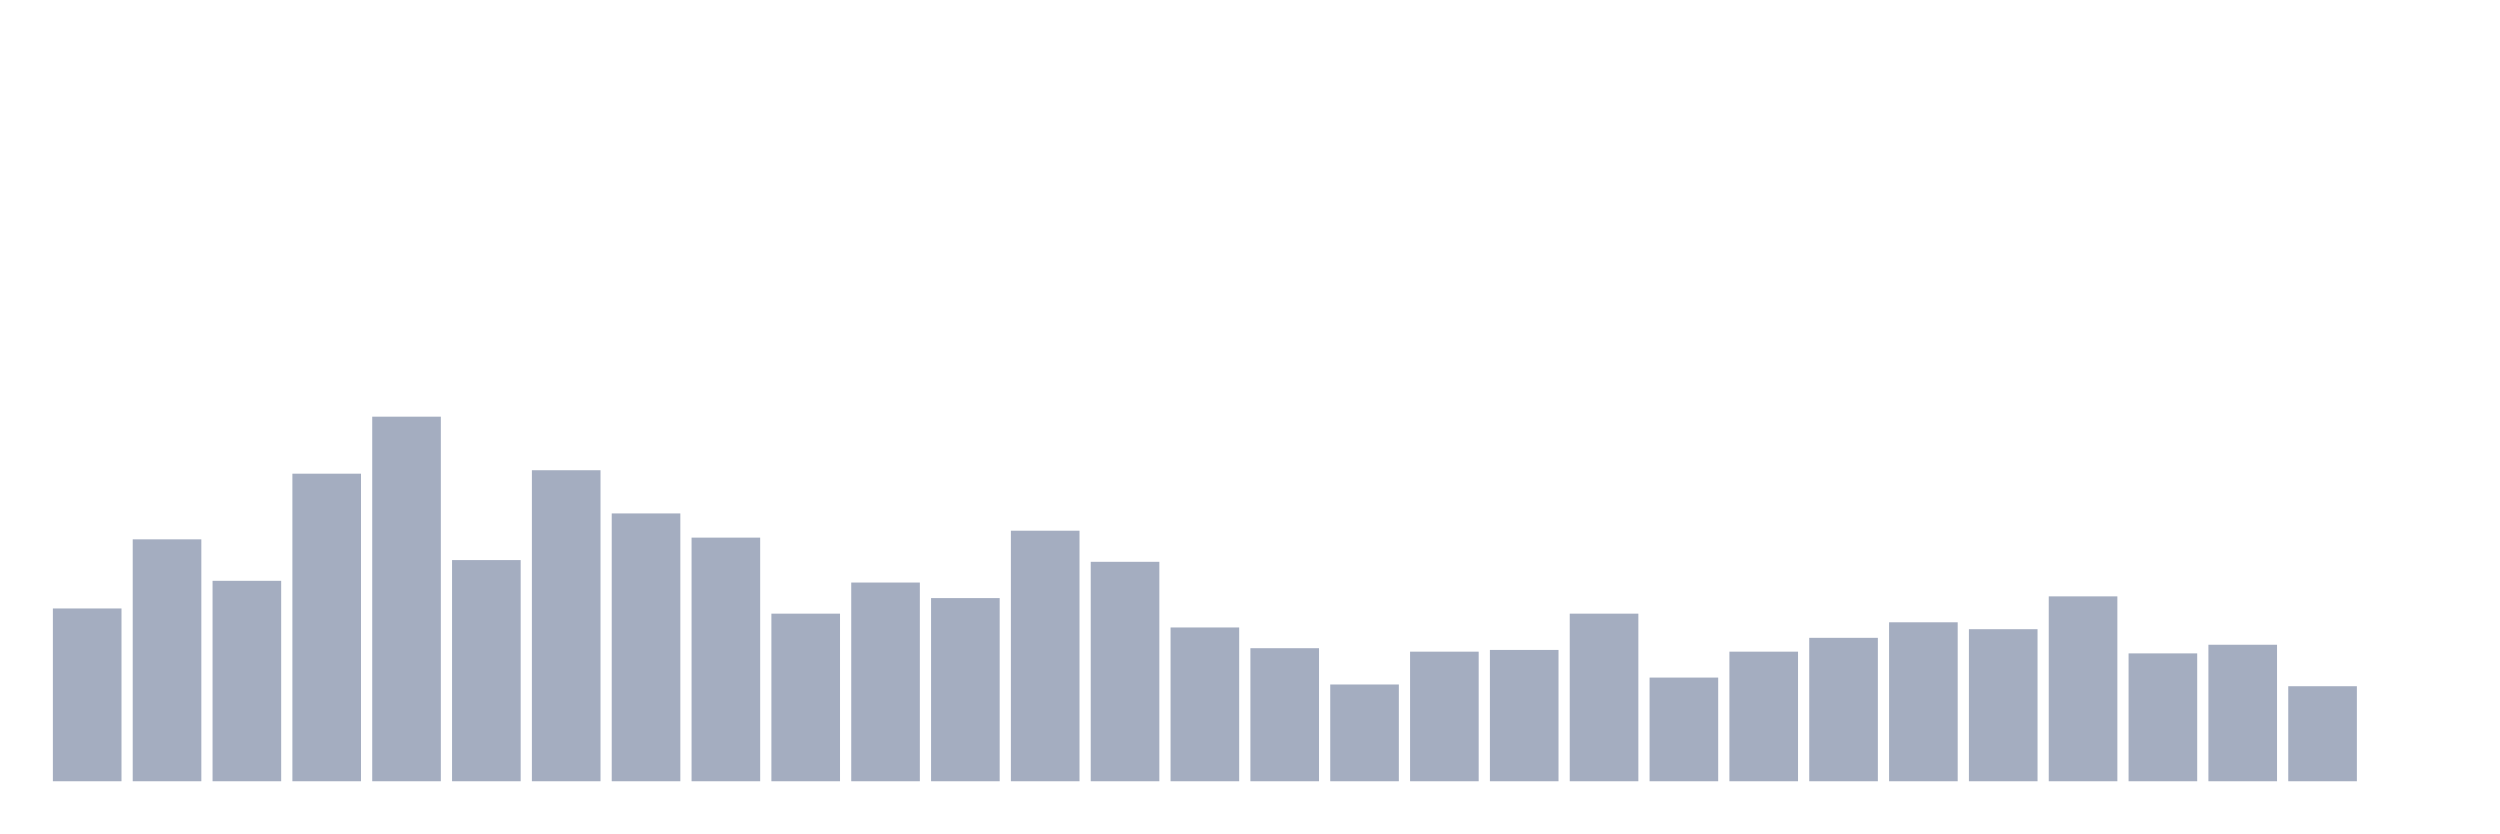
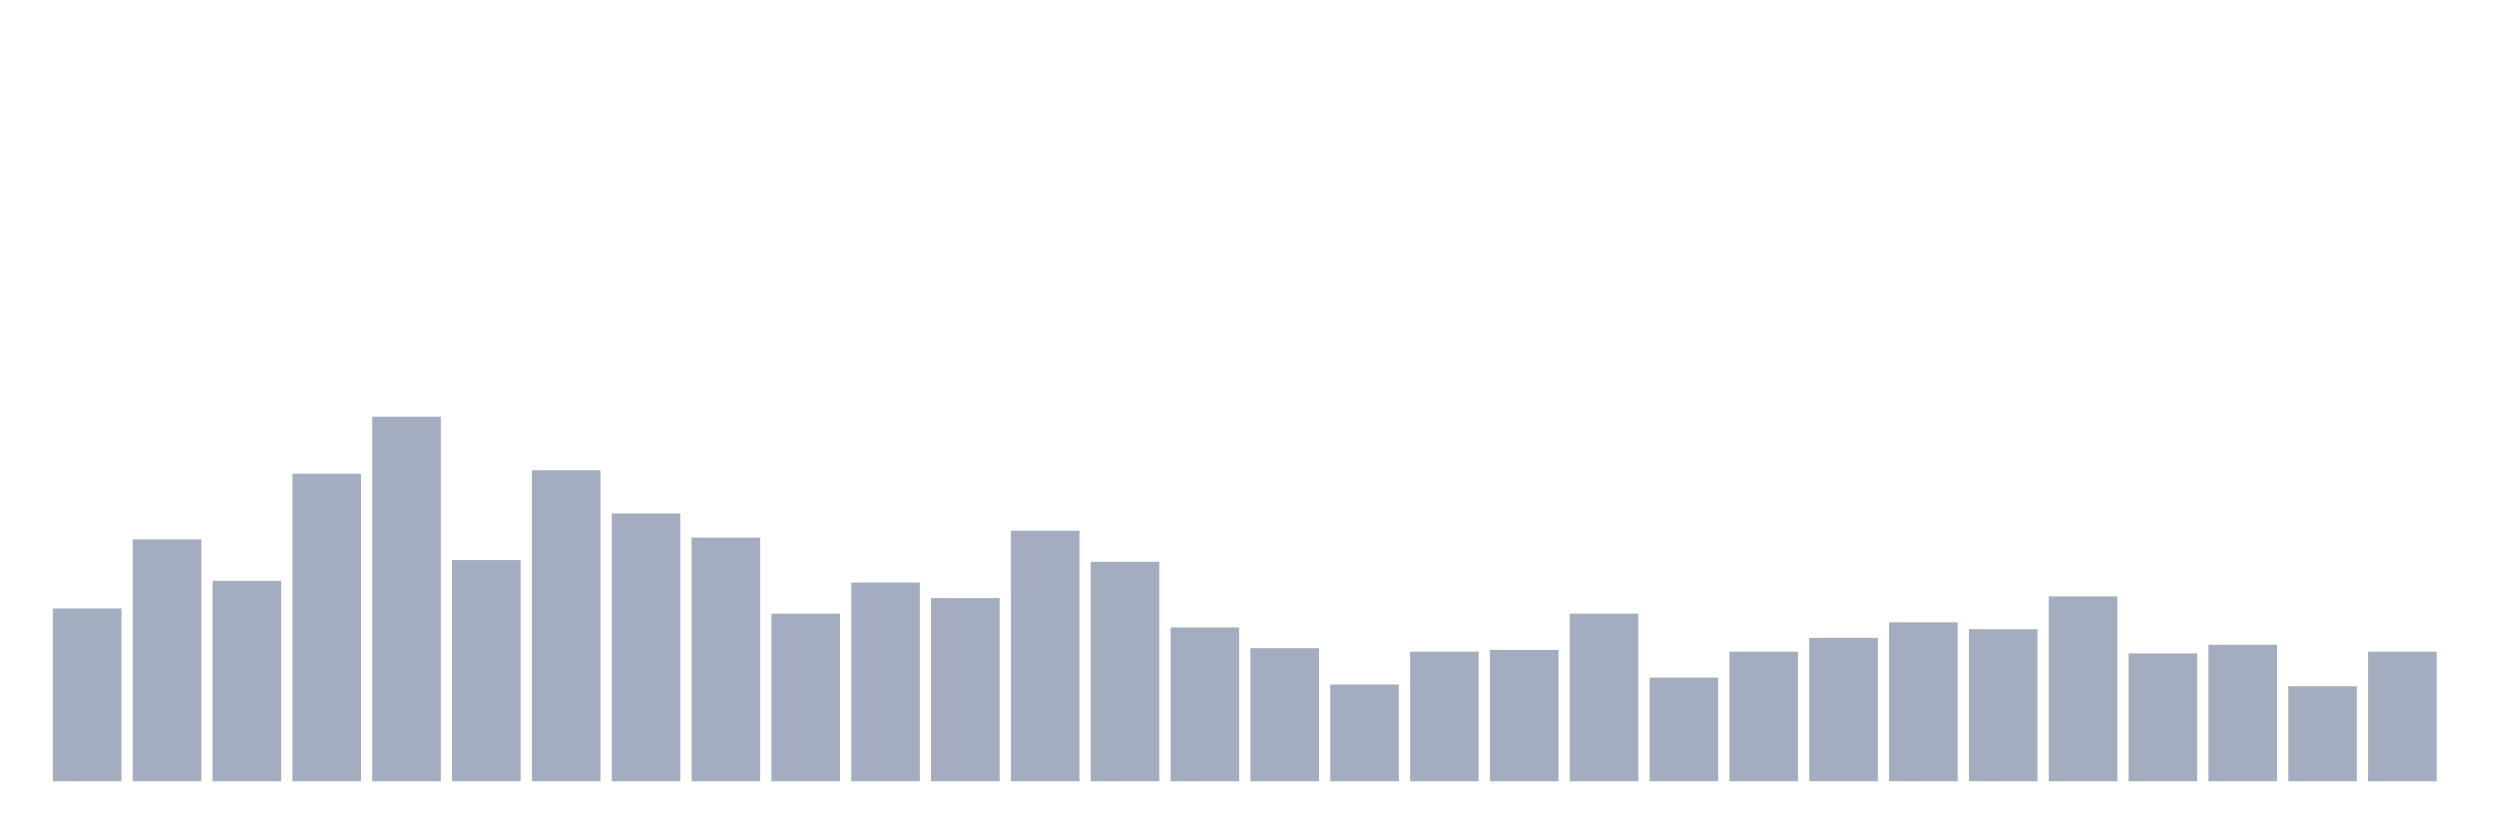
<svg xmlns="http://www.w3.org/2000/svg" viewBox="0 0 480 160">
  <g transform="translate(10,10)">
    <rect class="bar" x="0.153" width="13.175" y="106.825" height="33.175" fill="rgb(164,173,192)" />
    <rect class="bar" x="15.482" width="13.175" y="93.555" height="46.445" fill="rgb(164,173,192)" />
    <rect class="bar" x="30.81" width="13.175" y="101.517" height="38.483" fill="rgb(164,173,192)" />
    <rect class="bar" x="46.138" width="13.175" y="80.948" height="59.052" fill="rgb(164,173,192)" />
    <rect class="bar" x="61.466" width="13.175" y="70" height="70" fill="rgb(164,173,192)" />
    <rect class="bar" x="76.794" width="13.175" y="97.536" height="42.464" fill="rgb(164,173,192)" />
    <rect class="bar" x="92.123" width="13.175" y="80.284" height="59.716" fill="rgb(164,173,192)" />
    <rect class="bar" x="107.451" width="13.175" y="88.578" height="51.422" fill="rgb(164,173,192)" />
    <rect class="bar" x="122.779" width="13.175" y="93.223" height="46.777" fill="rgb(164,173,192)" />
    <rect class="bar" x="138.107" width="13.175" y="107.82" height="32.18" fill="rgb(164,173,192)" />
    <rect class="bar" x="153.436" width="13.175" y="101.848" height="38.152" fill="rgb(164,173,192)" />
    <rect class="bar" x="168.764" width="13.175" y="104.834" height="35.166" fill="rgb(164,173,192)" />
    <rect class="bar" x="184.092" width="13.175" y="91.896" height="48.104" fill="rgb(164,173,192)" />
    <rect class="bar" x="199.42" width="13.175" y="97.867" height="42.133" fill="rgb(164,173,192)" />
    <rect class="bar" x="214.748" width="13.175" y="110.474" height="29.526" fill="rgb(164,173,192)" />
    <rect class="bar" x="230.077" width="13.175" y="114.455" height="25.545" fill="rgb(164,173,192)" />
    <rect class="bar" x="245.405" width="13.175" y="121.422" height="18.578" fill="rgb(164,173,192)" />
    <rect class="bar" x="260.733" width="13.175" y="115.118" height="24.882" fill="rgb(164,173,192)" />
    <rect class="bar" x="276.061" width="13.175" y="114.787" height="25.213" fill="rgb(164,173,192)" />
    <rect class="bar" x="291.39" width="13.175" y="107.82" height="32.18" fill="rgb(164,173,192)" />
    <rect class="bar" x="306.718" width="13.175" y="120.095" height="19.905" fill="rgb(164,173,192)" />
    <rect class="bar" x="322.046" width="13.175" y="115.118" height="24.882" fill="rgb(164,173,192)" />
    <rect class="bar" x="337.374" width="13.175" y="112.464" height="27.536" fill="rgb(164,173,192)" />
    <rect class="bar" x="352.702" width="13.175" y="109.479" height="30.521" fill="rgb(164,173,192)" />
    <rect class="bar" x="368.031" width="13.175" y="110.806" height="29.194" fill="rgb(164,173,192)" />
    <rect class="bar" x="383.359" width="13.175" y="104.502" height="35.498" fill="rgb(164,173,192)" />
    <rect class="bar" x="398.687" width="13.175" y="115.45" height="24.55" fill="rgb(164,173,192)" />
    <rect class="bar" x="414.015" width="13.175" y="113.791" height="26.209" fill="rgb(164,173,192)" />
    <rect class="bar" x="429.344" width="13.175" y="121.754" height="18.246" fill="rgb(164,173,192)" />
-     <rect class="bar" x="444.672" width="13.175" y="140" height="0" fill="rgb(164,173,192)" />
+     <rect class="bar" x="444.672" width="13.175" y="115.118" height="24.882" fill="rgb(164,173,192)" />
  </g>
</svg>
